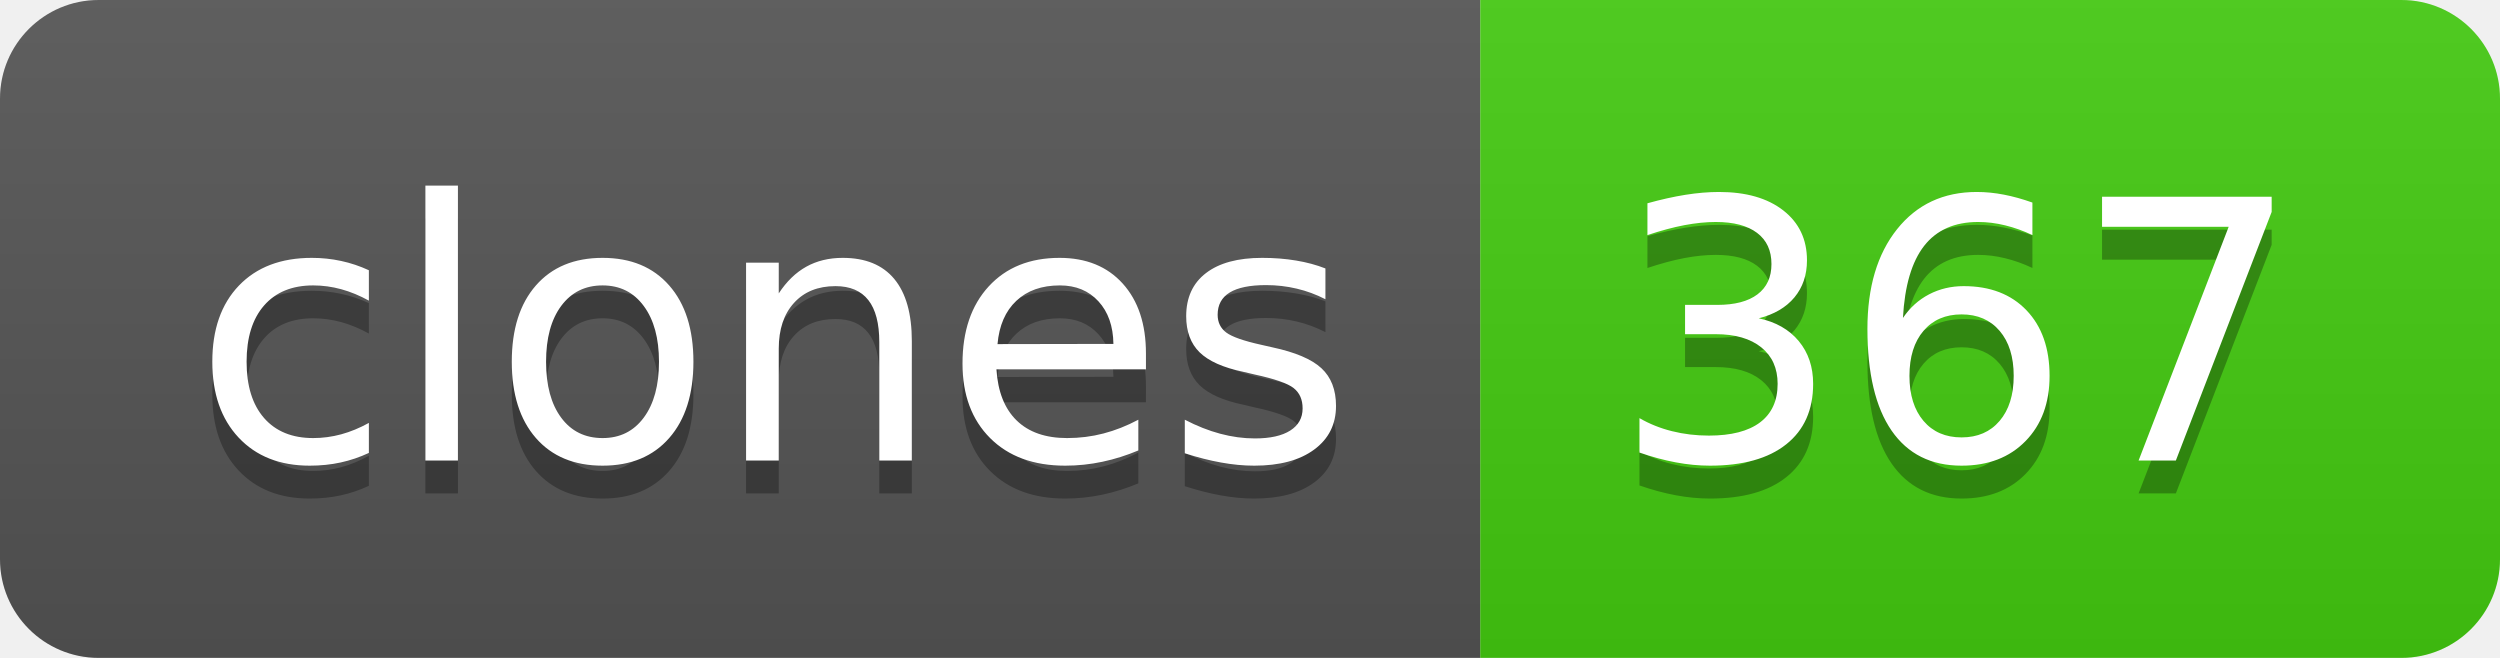
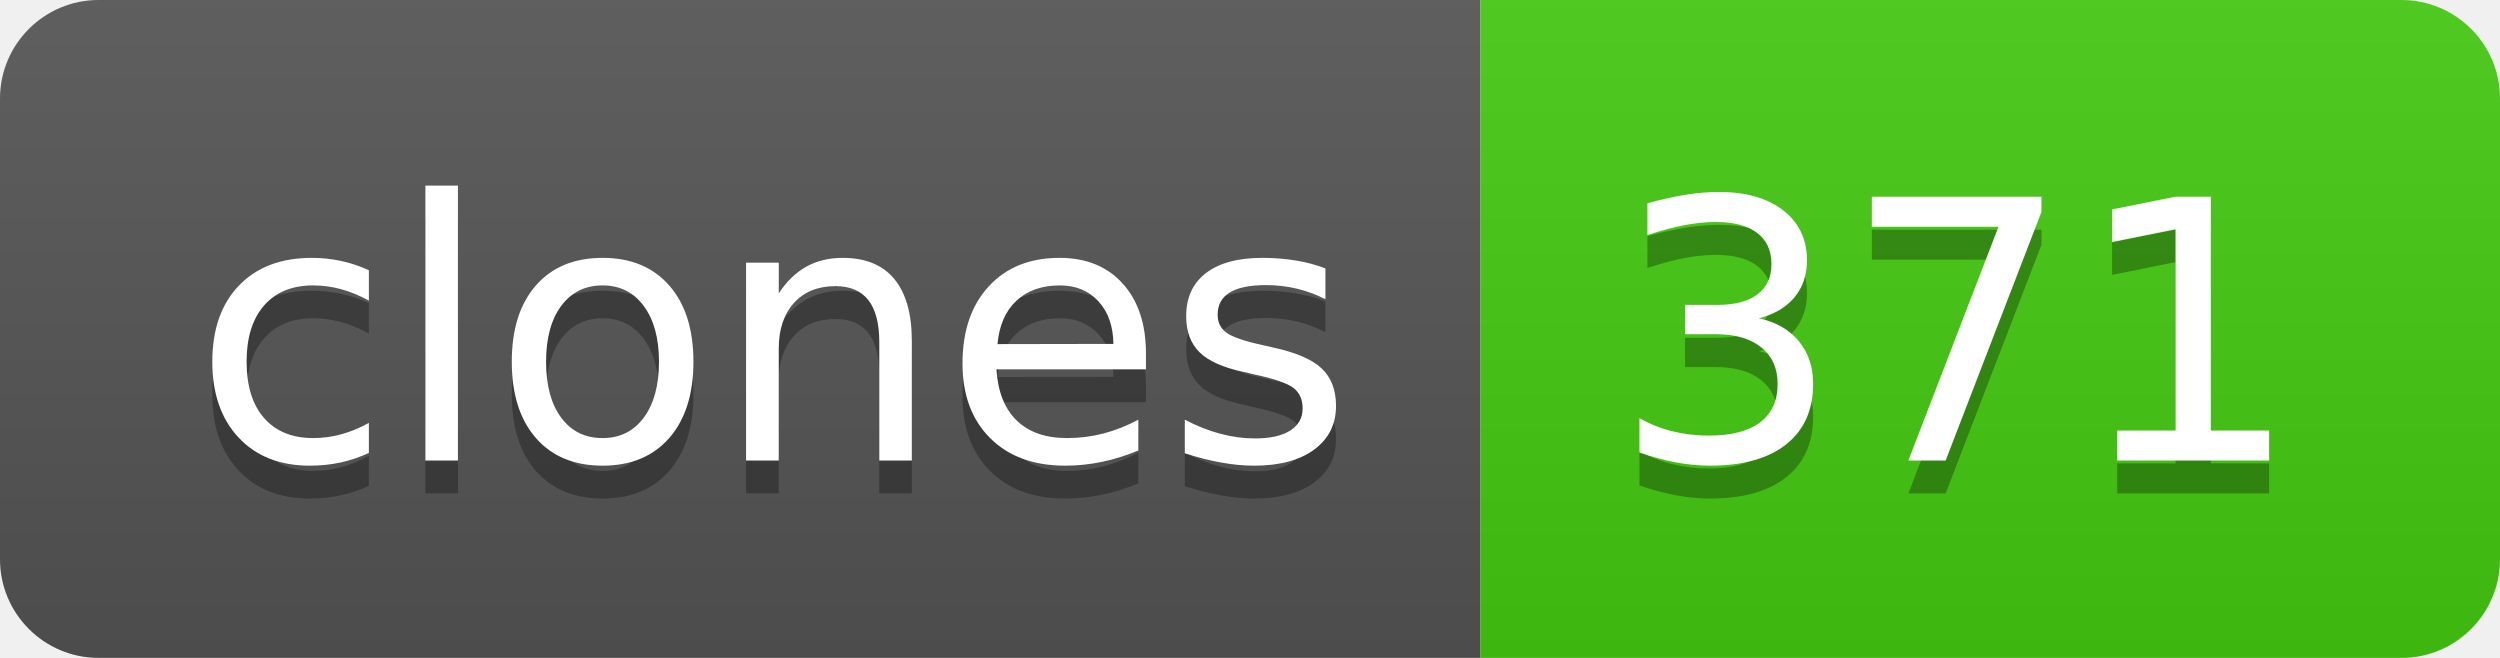
- <svg xmlns="http://www.w3.org/2000/svg" width="76" height="20" role="img" aria-label="clones: 367">
+ <svg xmlns="http://www.w3.org/2000/svg" width="76" height="20" role="img" aria-label="clones: 371">
  <linearGradient id="s" x2="0" y2="100%">
    <stop offset="0" stop-color="#bbb" stop-opacity=".1" />
    <stop offset="1" stop-opacity=".1" />
  </linearGradient>
  <clipPath id="r">
    <rect width="76" height="20" rx="3" fill="#fff" />
  </clipPath>
  <g clip-path="url(#r)">
    <rect width="45" height="20" fill="#555" />
    <rect x="45" width="31" height="20" fill="#4c1" />
    <rect width="76" height="20" fill="url(#s)" />
  </g>
  <g fill="#fff" text-anchor="middle" font-family="Verdana,Geneva,DejaVu Sans,sans-serif" text-rendering="geometricPrecision" font-size="110">
    <text aria-hidden="true" x="235" y="150" fill="#010101" fill-opacity=".3" transform="scale(.1)" textLength="350">clones</text>
    <text x="235" y="140" transform="scale(.1)" fill="#fff" textLength="350">clones</text>
-     <text aria-hidden="true" x="595" y="150" fill="#010101" fill-opacity=".3" transform="scale(.1)" textLength="210">367</text>
-     <text x="595" y="140" transform="scale(.1)" fill="#fff" textLength="210">367</text>
+     <text aria-hidden="true" x="595" y="150" fill="#010101" fill-opacity=".3" transform="scale(.1)" textLength="210">371</text>
+     <text x="595" y="140" transform="scale(.1)" fill="#fff" textLength="210">371</text>
  </g>
</svg>
